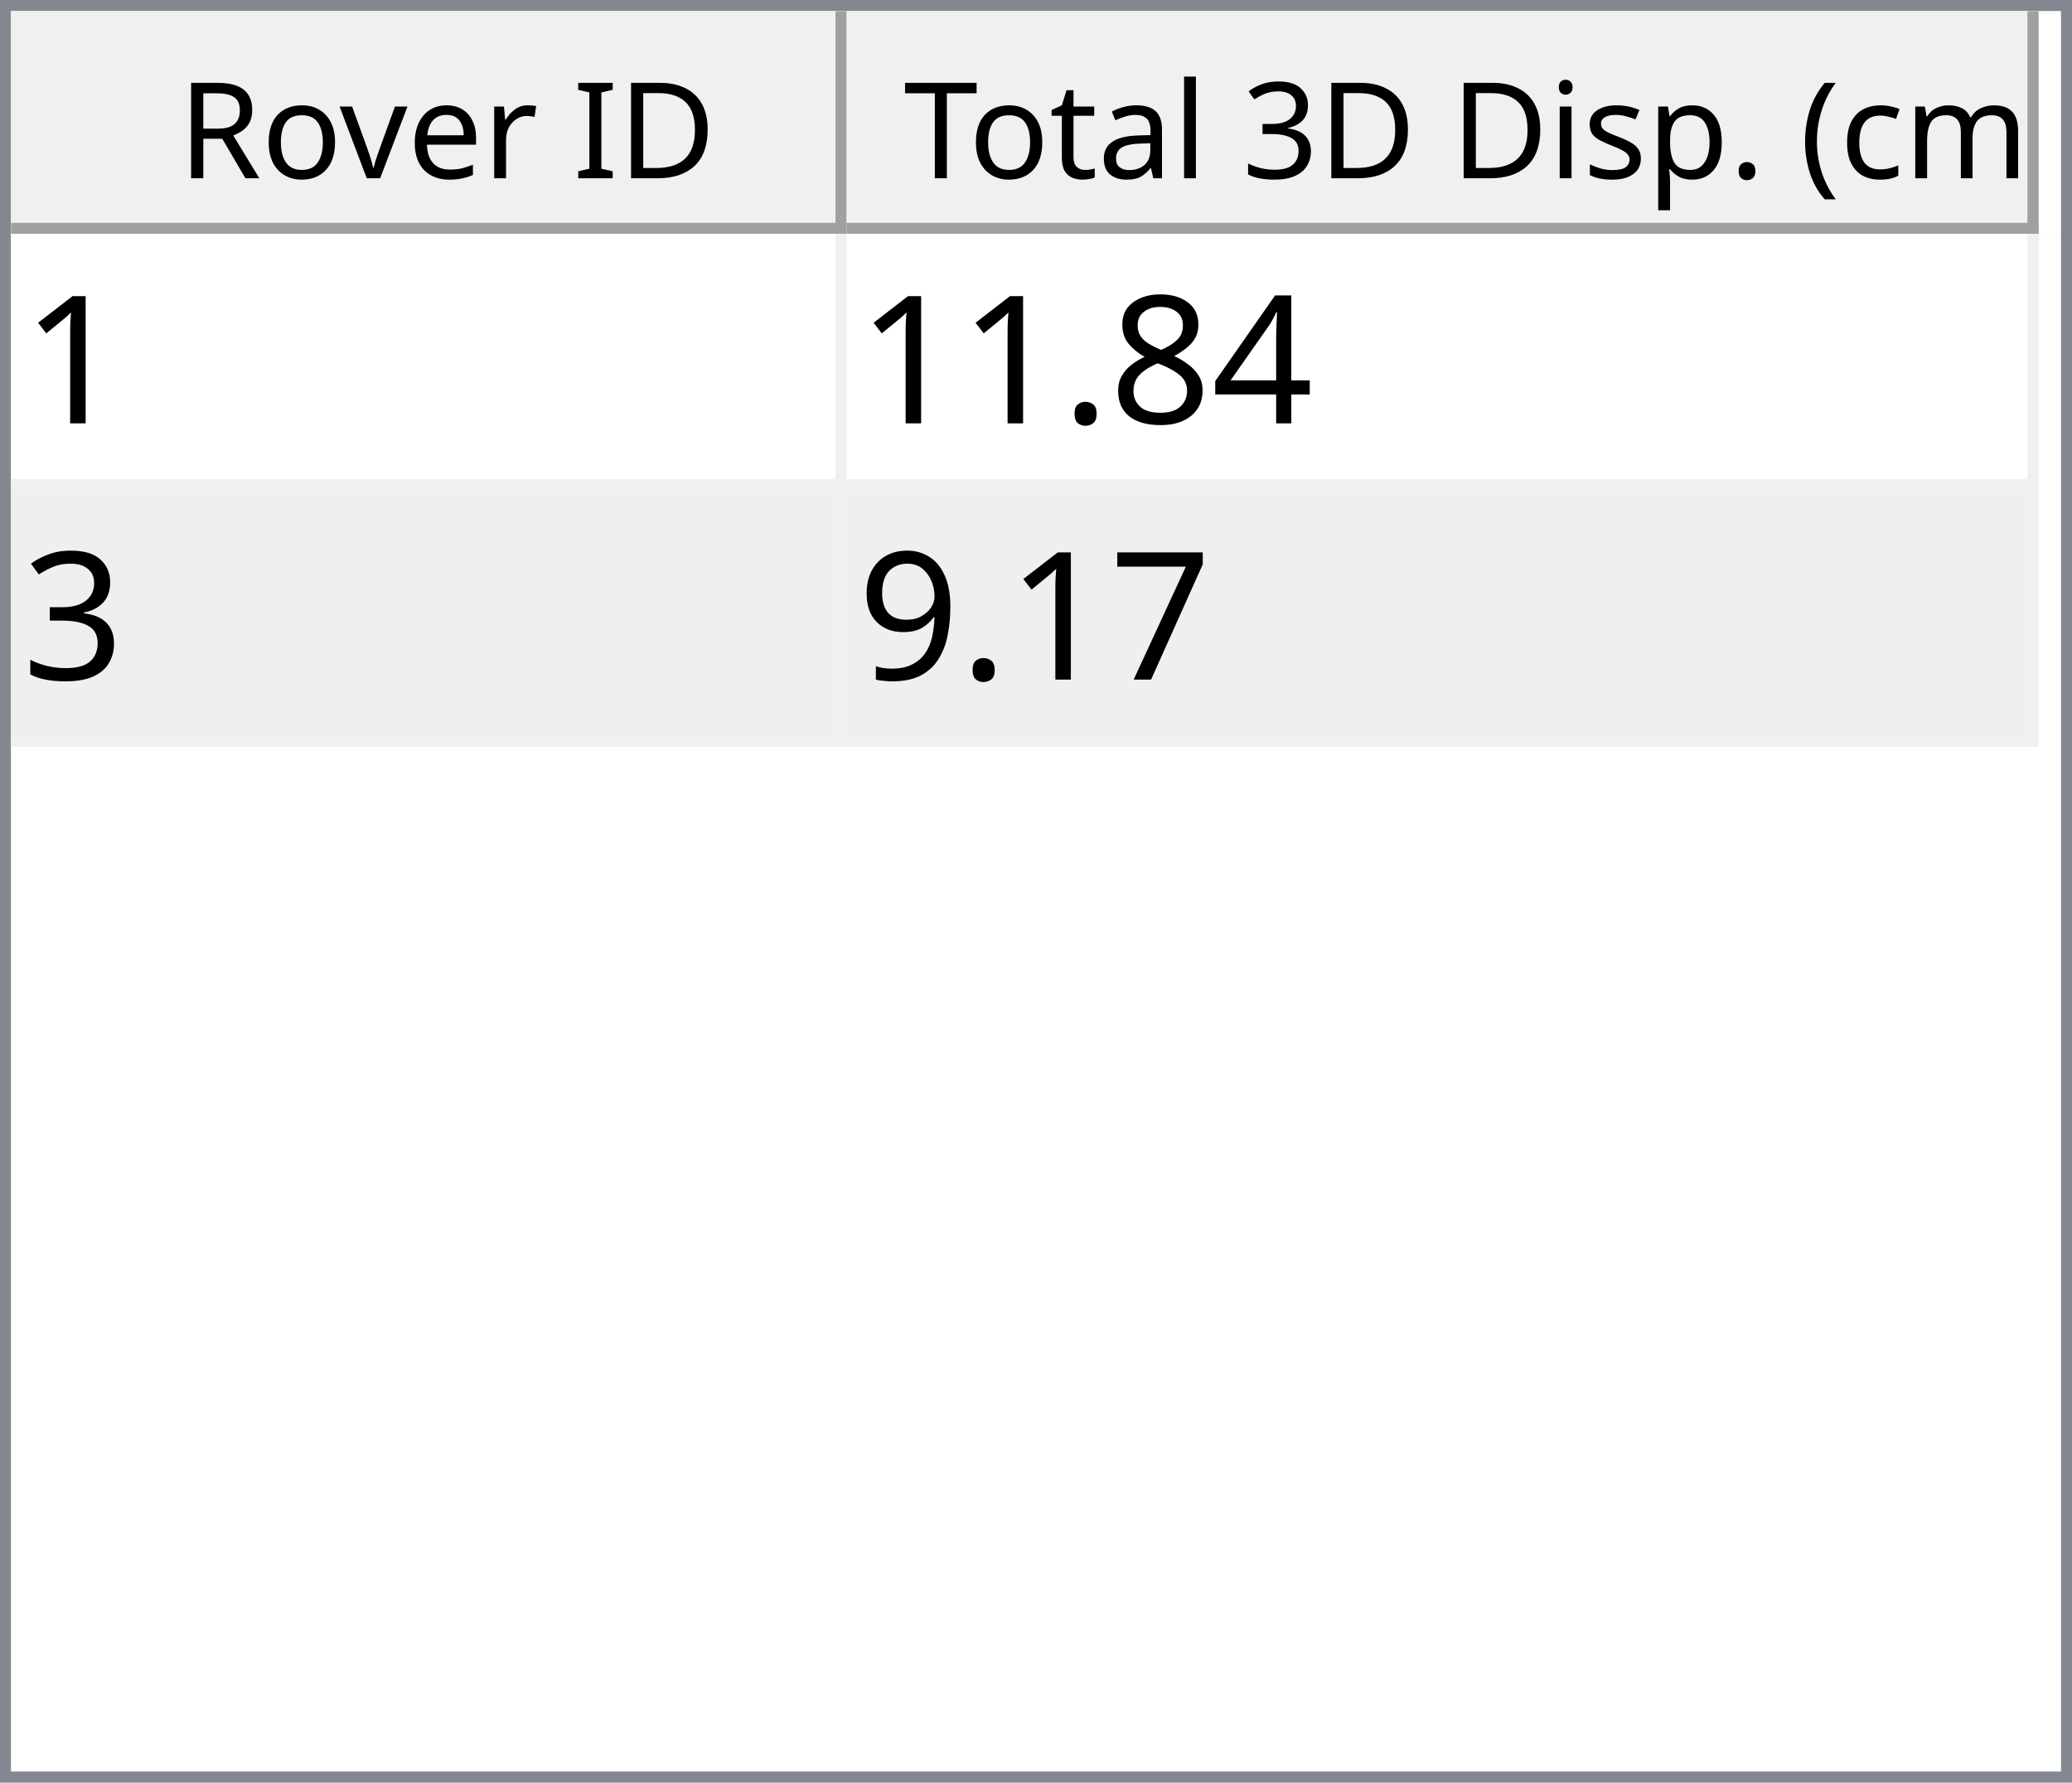
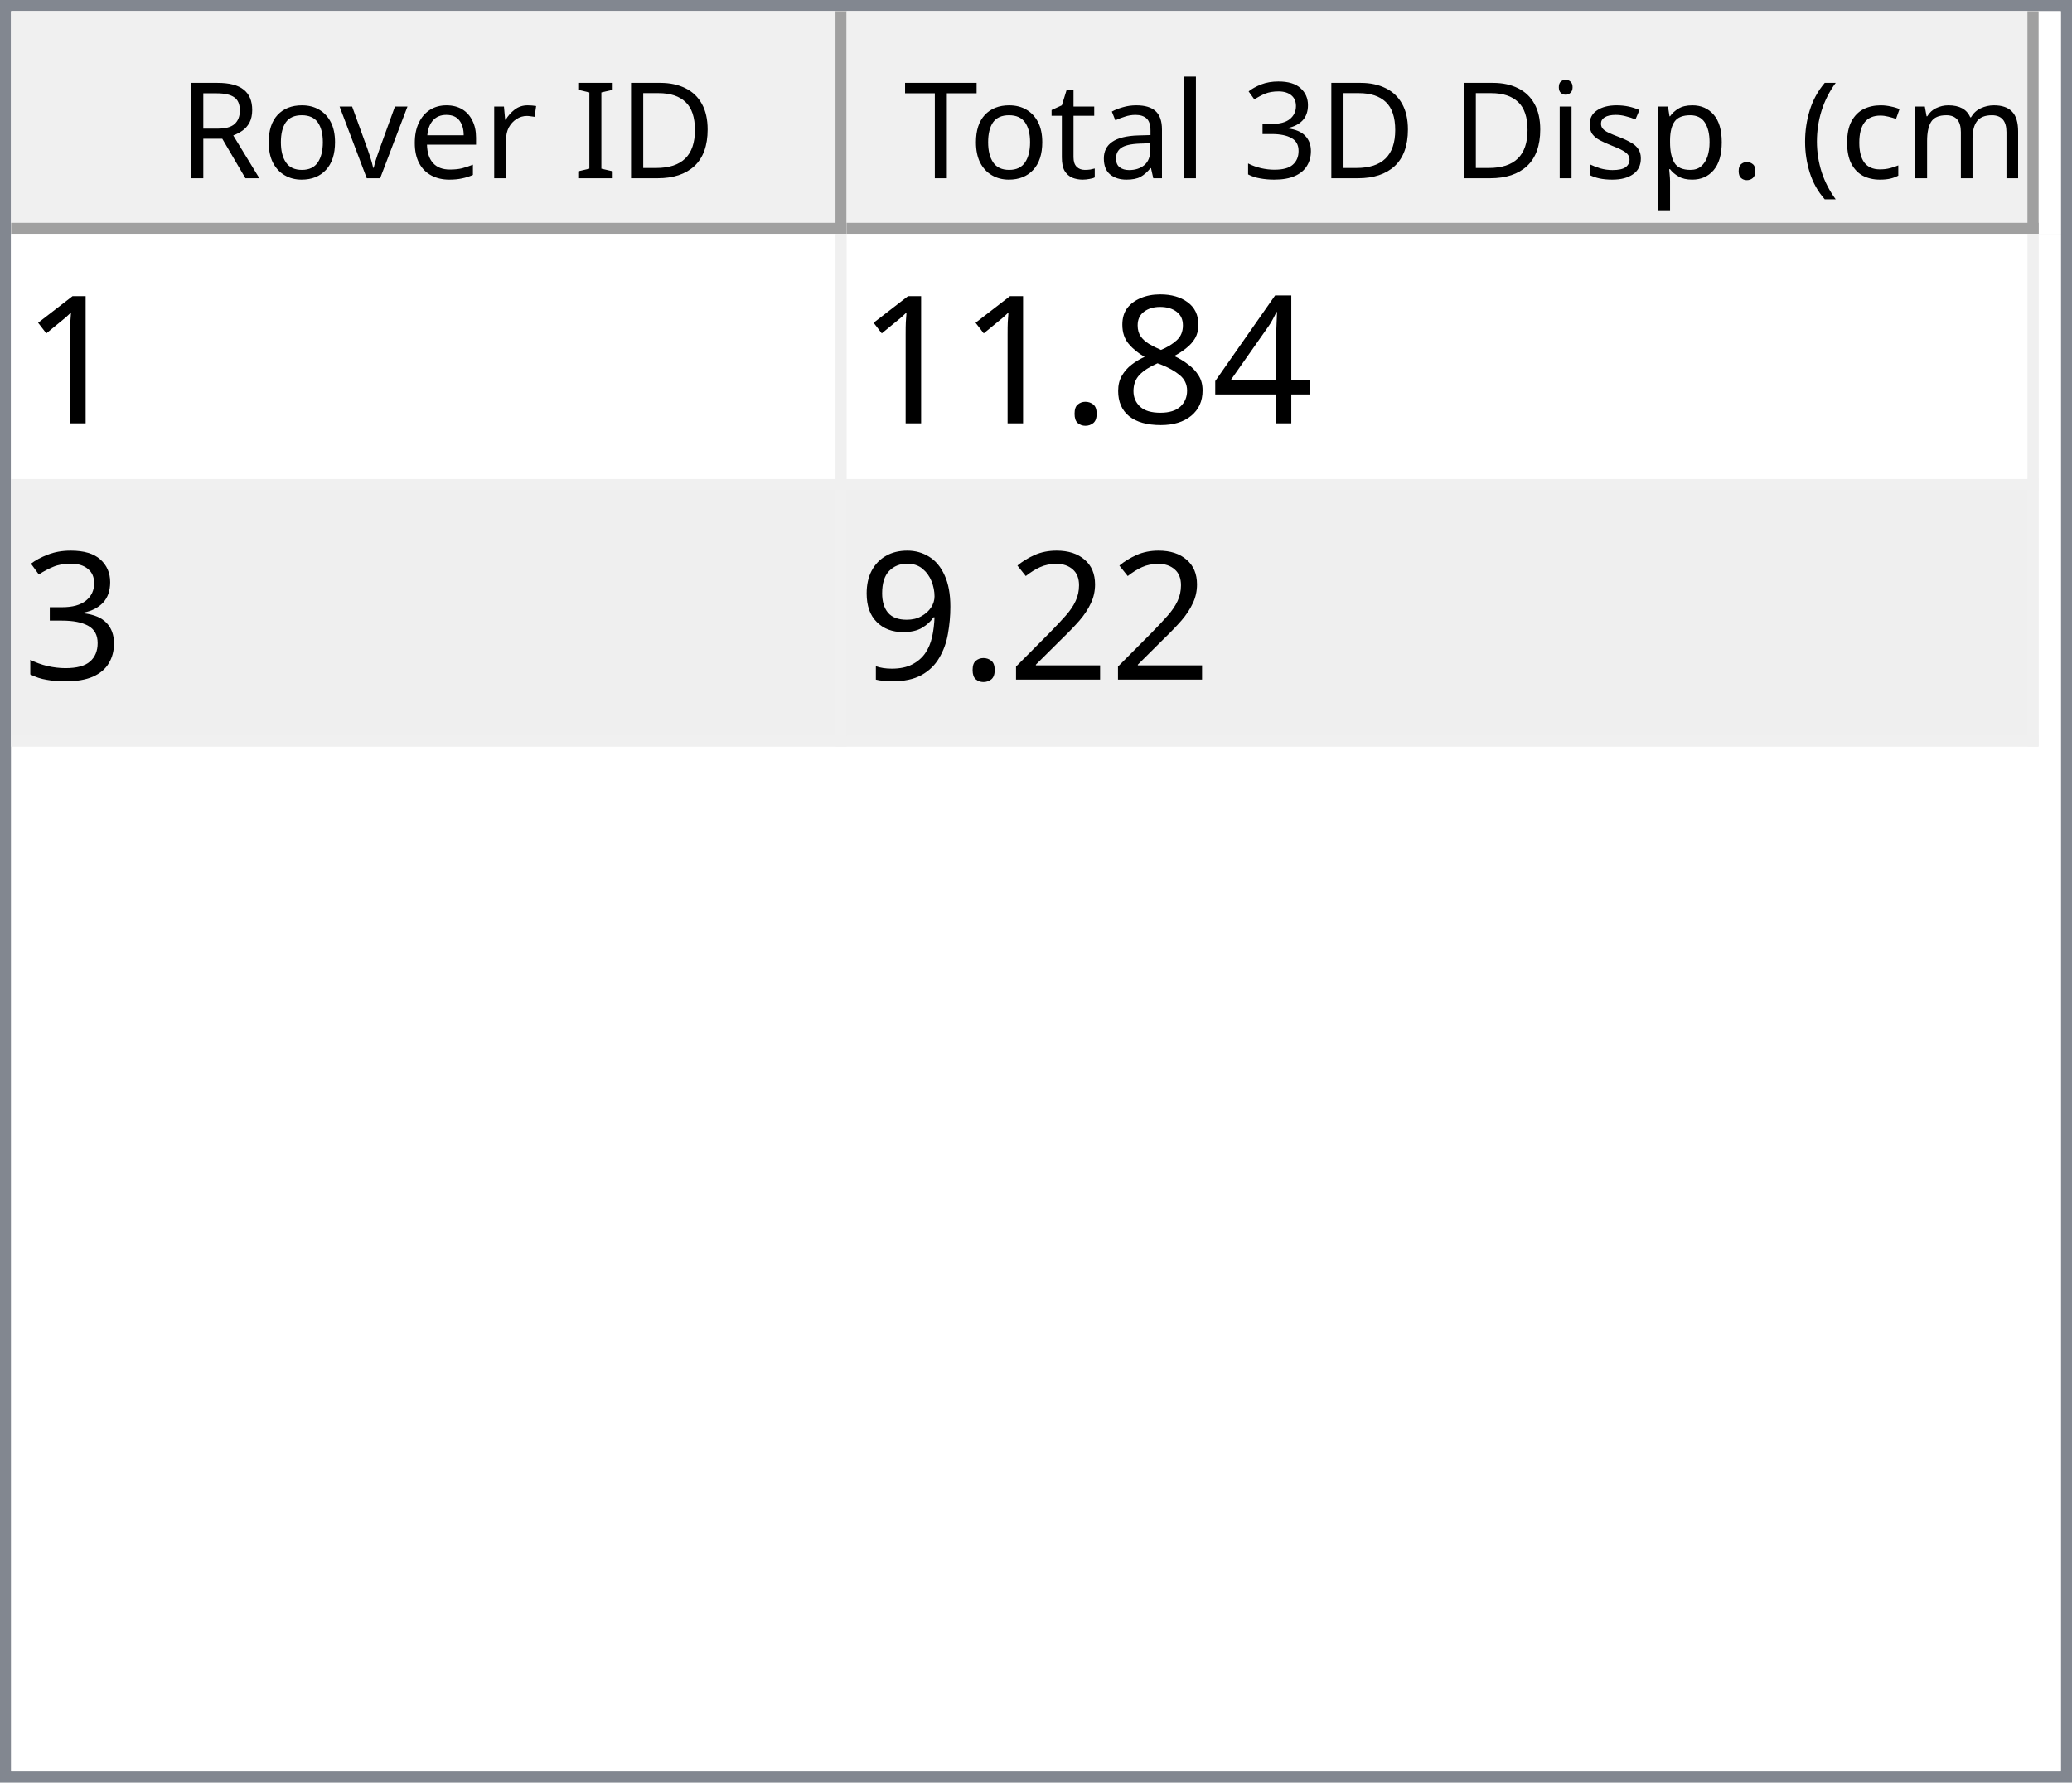
<svg xmlns="http://www.w3.org/2000/svg" style="fill-opacity:1; color-rendering:auto; color-interpolation:auto; text-rendering:auto; stroke:black; stroke-linecap:square; stroke-miterlimit:10; shape-rendering:auto; stroke-opacity:1; fill:black; stroke-dasharray:none; font-weight:normal; stroke-width:1; font-family:'Dialog'; font-style:normal; stroke-linejoin:miter; font-size:12px; stroke-dashoffset:0; image-rendering:auto;" width="186" height="160">
  <defs id="genericDefs" />
  <g>
    <defs id="defs1">
      <clipPath clipPathUnits="userSpaceOnUse" id="clipPath1">
        <path d="M0 0 L186 0 L186 160 L0 160 L0 0 Z" />
      </clipPath>
      <clipPath clipPathUnits="userSpaceOnUse" id="clipPath2">
        <path d="M0 0 L0 160 L186 160 L186 0 Z" />
      </clipPath>
      <clipPath clipPathUnits="userSpaceOnUse" id="clipPath3">
        <path d="M0 0 L0 20 L184 20 L184 0 Z" />
      </clipPath>
      <clipPath clipPathUnits="userSpaceOnUse" id="clipPath4">
        <path d="M0 0 L0 20 L75 20 L75 0 Z" />
      </clipPath>
      <clipPath clipPathUnits="userSpaceOnUse" id="clipPath5">
        <path d="M1 1 L1 19 L74 19 L74 1 Z" />
      </clipPath>
      <clipPath clipPathUnits="userSpaceOnUse" id="clipPath6">
        <path d="M0 0 L0 18 L73 18 L73 0 Z" />
      </clipPath>
      <clipPath clipPathUnits="userSpaceOnUse" id="clipPath7">
        <path d="M-0.5 -0.5 L-0.5 19.5 L74.5 19.5 L74.5 -0.5 Z" />
      </clipPath>
      <clipPath clipPathUnits="userSpaceOnUse" id="clipPath8">
        <path d="M0 0 L0 20 L107 20 L107 0 Z" />
      </clipPath>
      <clipPath clipPathUnits="userSpaceOnUse" id="clipPath9">
        <path d="M1 1 L1 19 L106 19 L106 1 Z" />
      </clipPath>
      <clipPath clipPathUnits="userSpaceOnUse" id="clipPath10">
        <path d="M0 0 L0 18 L105 18 L105 0 Z" />
      </clipPath>
      <clipPath clipPathUnits="userSpaceOnUse" id="clipPath11">
        <path d="M-0.5 -0.5 L-0.5 19.5 L106.5 19.5 L106.5 -0.5 Z" />
      </clipPath>
      <clipPath clipPathUnits="userSpaceOnUse" id="clipPath12">
        <path d="M0 0 L0 138 L184 138 L184 0 Z" />
      </clipPath>
      <clipPath clipPathUnits="userSpaceOnUse" id="clipPath13">
        <path d="M0 0 L0 46 L182 46 L182 0 Z" />
      </clipPath>
      <clipPath clipPathUnits="userSpaceOnUse" id="clipPath14">
        <path d="M-0.5 -0.5 L-0.5 45.5 L181.5 45.5 L181.5 -0.5 Z" />
      </clipPath>
      <clipPath clipPathUnits="userSpaceOnUse" id="clipPath15">
        <path d="M0 0 L0 22 L74 22 L74 0 Z" />
      </clipPath>
      <clipPath clipPathUnits="userSpaceOnUse" id="clipPath16">
        <path d="M0 0 L0 22 L106 22 L106 0 Z" />
      </clipPath>
      <font horiz-adv-x="64.551" id="font1">
        <font-face ascent="107.91" descent="25.098" units-per-em="100" style="font-style:normal; font-family:Segoe UI; font-weight:normal;" />
        <missing-glyph horiz-adv-x="64.551" d="M8.109 0 L8.109 68.266 L56.453 68.266 L56.453 0 L8.109 0 ZM15.328 7.234 L49.219 7.234 L49.219 61.031 L15.328 61.031 L15.328 7.234 Z" />
        <glyph unicode="D" horiz-adv-x="70.117" d="M9.188 0 L9.188 70.016 L28.516 70.016 Q65.531 70.016 65.531 35.891 Q65.531 19.672 55.25 9.836 Q44.969 0 27.734 0 L9.188 0 ZM17.391 62.594 L17.391 7.422 L27.828 7.422 Q41.609 7.422 49.273 14.797 Q56.938 22.172 56.938 35.688 Q56.938 62.594 28.328 62.594 L17.391 62.594 Z" />
        <glyph unicode="I" horiz-adv-x="26.611" d="M17.391 0 L9.188 0 L9.188 70.016 L17.391 70.016 L17.391 0 Z" />
        <glyph unicode=" " horiz-adv-x="27.393" d="" />
        <glyph unicode="r" horiz-adv-x="34.766" d="M34.188 41.891 Q32.078 43.5 28.125 43.5 Q23 43.5 19.555 38.672 Q16.109 33.844 16.109 25.484 L16.109 0 L8.109 0 L8.109 50 L16.109 50 L16.109 39.703 L16.312 39.703 Q18.016 44.969 21.531 47.922 Q25.047 50.875 29.391 50.875 Q32.516 50.875 34.188 50.203 L34.188 41.891 Z" />
        <glyph unicode="e" horiz-adv-x="52.295" d="M48.297 23 L12.984 23 Q13.188 14.656 17.484 10.109 Q21.781 5.562 29.297 5.562 Q37.75 5.562 44.828 11.141 L44.828 3.609 Q38.234 -1.172 27.391 -1.172 Q16.797 -1.172 10.742 5.641 Q4.688 12.453 4.688 24.812 Q4.688 36.469 11.305 43.82 Q17.922 51.172 27.734 51.172 Q37.547 51.172 42.922 44.828 Q48.297 38.484 48.297 27.203 L48.297 23 ZM40.094 29.781 Q40.047 36.719 36.75 40.578 Q33.453 44.438 27.594 44.438 Q21.922 44.438 17.969 40.383 Q14.016 36.328 13.094 29.781 L40.094 29.781 Z" />
        <glyph unicode="v" horiz-adv-x="47.9" d="M47.406 50 L27.484 0 L19.625 0 L0.688 50 L9.469 50 L22.172 13.672 Q23.578 9.672 23.922 6.688 L24.125 6.688 Q24.609 10.453 25.688 13.484 L38.969 50 L47.406 50 Z" />
        <glyph unicode="o" horiz-adv-x="58.594" d="M29 -1.172 Q17.922 -1.172 11.305 5.836 Q4.688 12.844 4.688 24.422 Q4.688 37.016 11.57 44.094 Q18.453 51.172 30.172 51.172 Q41.359 51.172 47.633 44.289 Q53.906 37.406 53.906 25.203 Q53.906 13.234 47.141 6.031 Q40.375 -1.172 29 -1.172 ZM29.594 44.438 Q21.875 44.438 17.383 39.188 Q12.891 33.938 12.891 24.703 Q12.891 15.828 17.43 10.695 Q21.969 5.562 29.594 5.562 Q37.359 5.562 41.531 10.594 Q45.703 15.625 45.703 24.906 Q45.703 34.281 41.531 39.359 Q37.359 44.438 29.594 44.438 Z" />
        <glyph unicode="R" horiz-adv-x="59.814" d="M59.375 0 L49.609 0 L37.891 19.625 Q36.281 22.359 34.766 24.289 Q33.25 26.219 31.664 27.438 Q30.078 28.656 28.25 29.219 Q26.422 29.781 24.125 29.781 L17.391 29.781 L17.391 0 L9.188 0 L9.188 70.016 L30.078 70.016 Q34.672 70.016 38.555 68.867 Q42.438 67.719 45.289 65.375 Q48.141 63.031 49.758 59.547 Q51.375 56.062 51.375 51.375 Q51.375 47.703 50.273 44.656 Q49.172 41.609 47.148 39.211 Q45.125 36.812 42.266 35.133 Q39.406 33.453 35.844 32.516 L35.844 32.328 Q37.594 31.547 38.891 30.547 Q40.188 29.547 41.359 28.18 Q42.531 26.812 43.68 25.078 Q44.828 23.344 46.234 21.047 L59.375 0 ZM17.391 62.594 L17.391 37.203 L28.516 37.203 Q31.594 37.203 34.203 38.133 Q36.812 39.062 38.719 40.797 Q40.625 42.531 41.703 45.047 Q42.781 47.562 42.781 50.688 Q42.781 56.297 39.141 59.445 Q35.5 62.594 28.609 62.594 L17.391 62.594 Z" />
        <glyph unicode=")" horiz-adv-x="30.176" d="M8.297 -15.922 L1.172 -15.922 Q16.406 2.344 16.406 26.812 Q16.406 51.469 1.078 70.016 L8.297 70.016 Q23.531 52.156 23.531 26.703 Q23.531 1.375 8.297 -15.922 Z" />
        <glyph unicode="m" horiz-adv-x="86.133" d="M79.109 0 L71.094 0 L71.094 28.719 Q71.094 37.016 68.531 40.727 Q65.969 44.438 59.906 44.438 Q54.781 44.438 51.195 39.75 Q47.609 35.062 47.609 28.516 L47.609 0 L39.594 0 L39.594 29.688 Q39.594 44.438 28.219 44.438 Q22.953 44.438 19.531 40.016 Q16.109 35.594 16.109 28.516 L16.109 0 L8.109 0 L8.109 50 L16.109 50 L16.109 42.094 L16.312 42.094 Q21.625 51.172 31.844 51.172 Q36.969 51.172 40.773 48.312 Q44.578 45.453 46 40.828 Q51.562 51.172 62.594 51.172 Q79.109 51.172 79.109 30.812 L79.109 0 Z" />
        <glyph unicode="c" horiz-adv-x="46.191" d="M42.188 2.297 Q36.422 -1.172 28.516 -1.172 Q17.828 -1.172 11.258 5.789 Q4.688 12.75 4.688 23.828 Q4.688 36.188 11.766 43.68 Q18.844 51.172 30.672 51.172 Q37.25 51.172 42.281 48.734 L42.281 40.531 Q36.719 44.438 30.375 44.438 Q22.703 44.438 17.797 38.945 Q12.891 33.453 12.891 24.516 Q12.891 15.719 17.508 10.641 Q22.125 5.562 29.891 5.562 Q36.422 5.562 42.188 9.906 L42.188 2.297 Z" />
        <glyph unicode="(" horiz-adv-x="30.176" d="M29.109 -15.922 L21.969 -15.922 Q6.844 1.375 6.844 26.703 Q6.844 52.156 21.969 70.016 L29.203 70.016 Q13.875 51.469 13.875 26.812 Q13.875 2.344 29.109 -15.922 Z" />
        <glyph unicode="." horiz-adv-x="21.68" d="M10.891 -1.078 Q8.641 -1.078 7.055 0.539 Q5.469 2.156 5.469 4.391 Q5.469 6.641 7.055 8.273 Q8.641 9.906 10.891 9.906 Q13.188 9.906 14.797 8.273 Q16.406 6.641 16.406 4.391 Q16.406 2.156 14.797 0.539 Q13.188 -1.078 10.891 -1.078 Z" />
        <glyph unicode="p" horiz-adv-x="58.789" d="M16.312 7.234 L16.109 7.234 L16.109 -23 L8.109 -23 L8.109 50 L16.109 50 L16.109 41.219 L16.312 41.219 Q22.219 51.172 33.594 51.172 Q43.266 51.172 48.688 44.461 Q54.109 37.75 54.109 26.469 Q54.109 13.922 48 6.375 Q41.891 -1.172 31.297 -1.172 Q21.578 -1.172 16.312 7.234 ZM16.109 27.391 L16.109 20.406 Q16.109 14.203 20.141 9.883 Q24.172 5.562 30.375 5.562 Q37.641 5.562 41.773 11.133 Q45.906 16.703 45.906 26.609 Q45.906 34.969 42.047 39.703 Q38.188 44.438 31.594 44.438 Q24.609 44.438 20.359 39.578 Q16.109 34.719 16.109 27.391 Z" />
        <glyph unicode="s" horiz-adv-x="42.432" d="M5.078 1.812 L5.078 10.406 Q11.625 5.562 19.484 5.562 Q30.031 5.562 30.031 12.594 Q30.031 14.594 29.125 15.992 Q28.219 17.391 26.68 18.461 Q25.141 19.531 23.07 20.383 Q21 21.234 18.609 22.172 Q15.281 23.484 12.766 24.828 Q10.25 26.172 8.57 27.859 Q6.891 29.547 6.031 31.695 Q5.172 33.844 5.172 36.719 Q5.172 40.234 6.789 42.945 Q8.406 45.656 11.086 47.484 Q13.766 49.312 17.211 50.242 Q20.656 51.172 24.312 51.172 Q30.812 51.172 35.938 48.922 L35.938 40.828 Q30.422 44.438 23.25 44.438 Q21 44.438 19.195 43.922 Q17.391 43.406 16.094 42.477 Q14.797 41.547 14.086 40.258 Q13.375 38.969 13.375 37.406 Q13.375 35.453 14.086 34.133 Q14.797 32.812 16.164 31.789 Q17.531 30.766 19.484 29.938 Q21.438 29.109 23.922 28.125 Q27.25 26.859 29.883 25.516 Q32.516 24.172 34.375 22.484 Q36.234 20.797 37.234 18.602 Q38.234 16.406 38.234 13.375 Q38.234 9.672 36.602 6.938 Q34.969 4.203 32.234 2.398 Q29.5 0.594 25.93 -0.289 Q22.359 -1.172 18.453 -1.172 Q10.75 -1.172 5.078 1.812 Z" />
        <glyph unicode="i" horiz-adv-x="24.219" d="M12.203 62.703 Q10.062 62.703 8.547 64.164 Q7.031 65.625 7.031 67.875 Q7.031 70.125 8.547 71.609 Q10.062 73.094 12.203 73.094 Q14.406 73.094 15.945 71.609 Q17.484 70.125 17.484 67.875 Q17.484 65.719 15.945 64.211 Q14.406 62.703 12.203 62.703 ZM16.109 0 L8.109 0 L8.109 50 L16.109 50 L16.109 0 Z" />
        <glyph unicode="3" horiz-adv-x="53.906" d="M46.531 19.828 Q46.531 15.094 44.75 11.211 Q42.969 7.328 39.719 4.57 Q36.469 1.812 31.93 0.297 Q27.391 -1.219 21.922 -1.219 Q11.922 -1.219 6 2.594 L6 11.188 Q13.094 5.609 22.219 5.609 Q25.875 5.609 28.828 6.539 Q31.781 7.469 33.906 9.227 Q36.031 10.984 37.18 13.477 Q38.328 15.969 38.328 19.094 Q38.328 32.812 18.797 32.812 L12.984 32.812 L12.984 39.594 L18.5 39.594 Q35.797 39.594 35.797 52.484 Q35.797 64.406 22.609 64.406 Q15.188 64.406 8.688 59.422 L8.688 67.188 Q15.375 71.188 24.609 71.188 Q29 71.188 32.57 69.969 Q36.141 68.75 38.68 66.555 Q41.219 64.359 42.609 61.281 Q44 58.203 44 54.5 Q44 40.672 30.031 36.719 L30.031 36.531 Q33.594 36.141 36.625 34.797 Q39.656 33.453 41.852 31.305 Q44.047 29.156 45.289 26.25 Q46.531 23.344 46.531 19.828 Z" />
        <glyph unicode="l" horiz-adv-x="24.219" d="M16.109 0 L8.109 0 L8.109 74.031 L16.109 74.031 L16.109 0 Z" />
        <glyph unicode="a" horiz-adv-x="50.879" d="M43.891 0 L35.891 0 L35.891 7.812 L35.688 7.812 Q30.469 -1.172 20.312 -1.172 Q12.844 -1.172 8.617 2.781 Q4.391 6.734 4.391 13.281 Q4.391 27.297 20.906 29.594 L35.891 31.688 Q35.891 44.438 25.594 44.438 Q16.547 44.438 9.281 38.281 L9.281 46.484 Q16.656 51.172 26.266 51.172 Q43.891 51.172 43.891 32.516 L43.891 0 ZM35.891 25.297 L23.828 23.641 Q18.266 22.859 15.43 20.875 Q12.594 18.891 12.594 13.875 Q12.594 10.203 15.211 7.883 Q17.828 5.562 22.172 5.562 Q28.125 5.562 32.008 9.742 Q35.891 13.922 35.891 20.312 L35.891 25.297 Z" />
        <glyph unicode="t" horiz-adv-x="33.887" d="M31.297 0.484 Q28.469 -1.078 23.828 -1.078 Q10.688 -1.078 10.688 13.578 L10.688 43.172 L2.094 43.172 L2.094 50 L10.688 50 L10.688 62.203 L18.703 64.797 L18.703 50 L31.297 50 L31.297 43.172 L18.703 43.172 L18.703 14.984 Q18.703 9.969 20.414 7.82 Q22.125 5.672 26.078 5.672 Q29.109 5.672 31.297 7.328 L31.297 0.484 Z" />
        <glyph unicode="T" horiz-adv-x="52.393" d="M50.594 62.594 L30.375 62.594 L30.375 0 L22.172 0 L22.172 62.594 L2 62.594 L2 70.016 L50.594 70.016 L50.594 62.594 Z" />
      </font>
      <font horiz-adv-x="75.0" id="font2">
        <font-face ascent="100.537" descent="21.973" units-per-em="100" style="font-style:normal; font-family:sans-serif; font-weight:normal;" />
        <missing-glyph horiz-adv-x="75.0" d="M12.5 0 L12.5 62.5 L62.5 62.5 L62.5 0 L12.5 0 ZM14.062 1.562 L60.938 1.562 L60.938 60.938 L14.062 60.938 L14.062 1.562 Z" />
        <glyph unicode="1" horiz-adv-x="55.615" d="M37.25 0 L28.469 0 L28.469 56 Q25.297 52.984 20.141 49.953 Q14.984 46.922 10.891 45.406 L10.891 53.906 Q18.266 57.375 23.781 62.305 Q29.297 67.234 31.594 71.875 L37.25 71.875 L37.25 0 Z" />
        <glyph unicode="4" horiz-adv-x="55.615" d="M32.328 0 L32.328 17.141 L1.266 17.141 L1.266 25.203 L33.938 71.578 L41.109 71.578 L41.109 25.203 L50.781 25.203 L50.781 17.141 L41.109 17.141 L41.109 0 L32.328 0 ZM32.328 25.203 L32.328 57.469 L9.906 25.203 L32.328 25.203 Z" />
        <glyph unicode="8" horiz-adv-x="55.615" d="M17.672 38.812 Q12.203 40.828 9.57 44.539 Q6.938 48.25 6.938 53.422 Q6.938 61.234 12.555 66.555 Q18.172 71.875 27.484 71.875 Q36.859 71.875 42.578 66.43 Q48.297 60.984 48.297 53.172 Q48.297 48.188 45.68 44.508 Q43.062 40.828 37.75 38.812 Q44.344 36.672 47.781 31.883 Q51.219 27.094 51.219 20.453 Q51.219 11.281 44.727 5.031 Q38.234 -1.219 27.641 -1.219 Q17.047 -1.219 10.547 5.055 Q4.047 11.328 4.047 20.703 Q4.047 27.688 7.594 32.398 Q11.141 37.109 17.672 38.812 ZM15.922 53.719 Q15.922 48.641 19.195 45.414 Q22.469 42.188 27.688 42.188 Q32.766 42.188 36.016 45.383 Q39.266 48.578 39.266 53.219 Q39.266 58.062 35.914 61.359 Q32.562 64.656 27.594 64.656 Q22.562 64.656 19.242 61.43 Q15.922 58.203 15.922 53.719 ZM13.094 20.656 Q13.094 16.891 14.875 13.375 Q16.656 9.859 20.172 7.93 Q23.688 6 27.734 6 Q34.031 6 38.133 10.055 Q42.234 14.109 42.234 20.359 Q42.234 26.703 38.016 30.859 Q33.797 35.016 27.438 35.016 Q21.234 35.016 17.164 30.914 Q13.094 26.812 13.094 20.656 Z" />
        <glyph unicode="." horiz-adv-x="27.783" d="M9.078 0 L9.078 10.016 L19.094 10.016 L19.094 0 L9.078 0 Z" />
        <glyph unicode="3" horiz-adv-x="55.615" d="M4.203 18.891 L12.984 20.062 Q14.5 12.594 18.141 9.297 Q21.781 6 27 6 Q33.203 6 37.477 10.297 Q41.75 14.594 41.75 20.953 Q41.75 27 37.797 30.93 Q33.844 34.859 27.734 34.859 Q25.25 34.859 21.531 33.891 L22.516 41.609 Q23.391 41.5 23.922 41.5 Q29.547 41.5 34.039 44.43 Q38.531 47.359 38.531 53.469 Q38.531 58.297 35.258 61.477 Q31.984 64.656 26.812 64.656 Q21.688 64.656 18.266 61.43 Q14.844 58.203 13.875 51.766 L5.078 53.328 Q6.688 62.156 12.398 67.016 Q18.109 71.875 26.609 71.875 Q32.469 71.875 37.398 69.359 Q42.328 66.844 44.945 62.5 Q47.562 58.156 47.562 53.266 Q47.562 48.641 45.07 44.828 Q42.578 41.016 37.703 38.766 Q44.047 37.312 47.562 32.695 Q51.078 28.078 51.078 21.141 Q51.078 11.766 44.242 5.25 Q37.406 -1.266 26.953 -1.266 Q17.531 -1.266 11.305 4.352 Q5.078 9.969 4.203 18.891 Z" />
-         <glyph unicode="7" horiz-adv-x="55.615" d="M4.734 62.203 L4.734 70.656 L51.078 70.656 L51.078 63.812 Q44.234 56.547 37.523 44.484 Q30.812 32.422 27.156 19.672 Q24.516 10.688 23.781 0 L14.75 0 Q14.891 8.453 18.062 20.414 Q21.234 32.375 27.172 43.484 Q33.109 54.594 39.797 62.203 L4.734 62.203 Z" />
+         <glyph unicode="2" horiz-adv-x="55.615" d="M50.344 8.453 L50.344 0 L3.031 0 Q2.938 3.172 4.047 6.109 Q5.859 10.938 9.836 15.625 Q13.812 20.312 21.344 26.469 Q33.016 36.031 37.117 41.625 Q41.219 47.219 41.219 52.203 Q41.219 57.422 37.477 61.008 Q33.734 64.594 27.734 64.594 Q21.391 64.594 17.578 60.789 Q13.766 56.984 13.719 50.25 L4.688 51.172 Q5.609 61.281 11.664 66.578 Q17.719 71.875 27.938 71.875 Q38.234 71.875 44.242 66.164 Q50.25 60.453 50.25 52 Q50.25 47.703 48.492 43.555 Q46.734 39.406 42.656 34.812 Q38.578 30.219 29.109 22.219 Q21.188 15.578 18.945 13.211 Q16.703 10.844 15.234 8.453 L50.344 8.453 Z" />
        <glyph unicode="9" horiz-adv-x="55.615" d="M5.469 16.547 L13.922 17.328 Q14.984 11.375 18.016 8.688 Q21.047 6 25.781 6 Q29.828 6 32.883 7.859 Q35.938 9.719 37.891 12.82 Q39.844 15.922 41.164 21.195 Q42.484 26.469 42.484 31.938 Q42.484 32.516 42.438 33.688 Q39.797 29.5 35.234 26.883 Q30.672 24.266 25.344 24.266 Q16.453 24.266 10.305 30.711 Q4.156 37.156 4.156 47.703 Q4.156 58.594 10.578 65.234 Q17 71.875 26.656 71.875 Q33.641 71.875 39.43 68.117 Q45.219 64.359 48.219 57.398 Q51.219 50.438 51.219 37.25 Q51.219 23.531 48.242 15.406 Q45.266 7.281 39.383 3.031 Q33.5 -1.219 25.594 -1.219 Q17.188 -1.219 11.867 3.445 Q6.547 8.109 5.469 16.547 ZM41.453 48.141 Q41.453 55.719 37.43 60.156 Q33.406 64.594 27.734 64.594 Q21.875 64.594 17.531 59.812 Q13.188 55.031 13.188 47.406 Q13.188 40.578 17.312 36.305 Q21.438 32.031 27.484 32.031 Q33.594 32.031 37.523 36.305 Q41.453 40.578 41.453 48.141 Z" />
      </font>
    </defs>
    <g style="fill:white; stroke:white;">
      <rect x="0" y="0" width="186" style="clip-path:url(#clipPath1); stroke:none;" height="160" />
    </g>
    <g style="fill:white; text-rendering:optimizeSpeed; color-rendering:optimizeSpeed; image-rendering:optimizeSpeed; shape-rendering:crispEdges; stroke:white; color-interpolation:sRGB;">
      <rect x="0" width="186" height="160" y="0" style="stroke:none;" />
      <path style="stroke:none;" d="M0 160 L186 160 L186 0 L0 0 Z" />
    </g>
    <g style="fill:rgb(240,240,240); font-family:'Segoe UI'; stroke:rgb(240,240,240);">
      <rect x="0" y="0" width="186" style="clip-path:url(#clipPath2); stroke:none;" height="160" />
    </g>
    <g style="fill:rgb(130,135,144); font-family:'Segoe UI'; stroke:rgb(130,135,144);">
      <path d="M0 0 L186 0 L186 160 L0 160 L0 0 ZM1 1 L185 1 L185 159 L1 159 L1 1 Z" style="fill-rule:evenodd; clip-path:url(#clipPath2); stroke:none;" />
    </g>
    <g style="fill:white; font-family:'Segoe UI'; stroke:white;" transform="translate(1,1)">
      <rect x="0" y="0" width="184" style="clip-path:url(#clipPath3); stroke:none;" height="20" />
    </g>
    <g style="fill:rgb(240,240,240); font-family:'Segoe UI'; stroke:rgb(240,240,240);" transform="translate(1,1)">
      <rect x="0" y="0" width="75" style="clip-path:url(#clipPath4); stroke:none;" height="20" />
    </g>
    <g style="font-family:'Segoe UI';" transform="translate(2,2)">
      <text x="14" xml:space="preserve" y="14" style="clip-path:url(#clipPath6); stroke:none;">Rover ID</text>
    </g>
    <g style="fill:rgb(160,160,160); font-family:'Segoe UI'; stroke:rgb(160,160,160); stroke-linejoin:bevel;" transform="translate(1.5,1.5)">
      <line x1="74" x2="74" y1="0" style="fill:none; clip-path:url(#clipPath7);" y2="19" />
    </g>
    <g style="fill:rgb(160,160,160); font-family:'Segoe UI'; stroke:rgb(160,160,160); stroke-linejoin:bevel;" transform="matrix(1,0,0,1,1,1) translate(0.5,0.5)">
      <line x1="0" x2="74" y1="19" style="fill:none; clip-path:url(#clipPath7);" y2="19" />
    </g>
    <g style="fill:rgb(240,240,240); font-family:'Segoe UI'; stroke:rgb(240,240,240);" transform="translate(76,1)">
      <rect x="0" y="0" width="107" style="clip-path:url(#clipPath8); stroke:none;" height="20" />
    </g>
    <g style="font-family:'Segoe UI';" transform="translate(77,2)">
      <text x="1" xml:space="preserve" y="14" style="clip-path:url(#clipPath10); stroke:none;"> Total 3D Disp. (cm)</text>
    </g>
    <g style="fill:rgb(160,160,160); font-family:'Segoe UI'; stroke:rgb(160,160,160); stroke-linejoin:bevel;" transform="translate(76.5,1.5)">
      <line x1="106" x2="106" y1="0" style="fill:none; clip-path:url(#clipPath11);" y2="19" />
    </g>
    <g style="fill:rgb(160,160,160); font-family:'Segoe UI'; stroke:rgb(160,160,160); stroke-linejoin:bevel;" transform="matrix(1,0,0,1,76,1) translate(0.5,0.5)">
      <line x1="0" x2="106" y1="19" style="fill:none; clip-path:url(#clipPath11);" y2="19" />
    </g>
    <g style="fill:white; font-family:'Segoe UI'; stroke:white;" transform="translate(1,21)">
      <rect x="0" y="0" width="184" style="clip-path:url(#clipPath12); stroke:none;" height="138" />
    </g>
    <g style="fill:rgb(240,240,240); font-size:16px; font-family:sans-serif; stroke:rgb(240,240,240);" transform="translate(1,21)">
      <rect x="0" y="0" width="182" style="clip-path:url(#clipPath13); stroke:none;" height="46" />
      <line transform="translate(0.5,0.5)" x1="0" x2="181" y1="22" style="clip-path:url(#clipPath14); fill:none; stroke-linejoin:bevel;" y2="22" />
    </g>
    <g transform="matrix(1,0,0,1,1,21) translate(0.5,0.5)" style="fill:rgb(240,240,240); font-size:16px; font-family:sans-serif; stroke:rgb(240,240,240); stroke-linejoin:bevel;">
      <line x1="0" x2="181" y1="45" style="fill:none; clip-path:url(#clipPath14);" y2="45" />
    </g>
    <g transform="matrix(1,0,0,1,1,21) translate(0.5,0.5)" style="fill:rgb(240,240,240); font-size:16px; font-family:sans-serif; stroke:rgb(240,240,240); stroke-linejoin:bevel;">
      <line x1="74" x2="74" y1="0" style="fill:none; clip-path:url(#clipPath14);" y2="45" />
    </g>
    <g transform="matrix(1,0,0,1,1,21) translate(0.5,0.5)" style="fill:rgb(240,240,240); font-size:16px; font-family:sans-serif; stroke:rgb(240,240,240); stroke-linejoin:bevel;">
      <line x1="181" x2="181" y1="0" style="fill:none; clip-path:url(#clipPath14);" y2="45" />
    </g>
    <g style="fill:white; font-size:16px; font-family:sans-serif; stroke:white;" transform="matrix(1,0,0,1,1,21)">
      <rect x="0" y="0" width="74" style="clip-path:url(#clipPath15); stroke:none;" height="22" />
      <text x="1" y="17" style="fill:black; clip-path:url(#clipPath15); stroke:none;" xml:space="preserve">1</text>
    </g>
    <g style="fill:white; font-size:16px; font-family:sans-serif; stroke:white;" transform="matrix(1,0,0,1,1,21) translate(75,0)">
      <rect x="0" y="0" width="106" style="clip-path:url(#clipPath16); stroke:none;" height="22" />
      <text x="1" y="17" style="fill:black; clip-path:url(#clipPath16); stroke:none;" xml:space="preserve">11.84</text>
    </g>
    <g style="fill:rgb(239,239,239); font-size:16px; font-family:sans-serif; stroke:rgb(239,239,239);" transform="matrix(1,0,0,1,1,21) translate(0,23)">
      <rect x="0" y="0" width="74" style="clip-path:url(#clipPath15); stroke:none;" height="22" />
      <text x="1" y="17" style="fill:black; clip-path:url(#clipPath15); stroke:none;" xml:space="preserve">3</text>
    </g>
    <g style="fill:rgb(239,239,239); font-size:16px; font-family:sans-serif; stroke:rgb(239,239,239);" transform="matrix(1,0,0,1,1,21) translate(75,23)">
      <rect x="0" y="0" width="106" style="clip-path:url(#clipPath16); stroke:none;" height="22" />
-       <text x="1" y="17" style="fill:black; clip-path:url(#clipPath16); stroke:none;" xml:space="preserve">9.17</text>
+       <text x="1" y="17" style="fill:black; clip-path:url(#clipPath16); stroke:none;" xml:space="preserve">9.22</text>
    </g>
  </g>
</svg>
